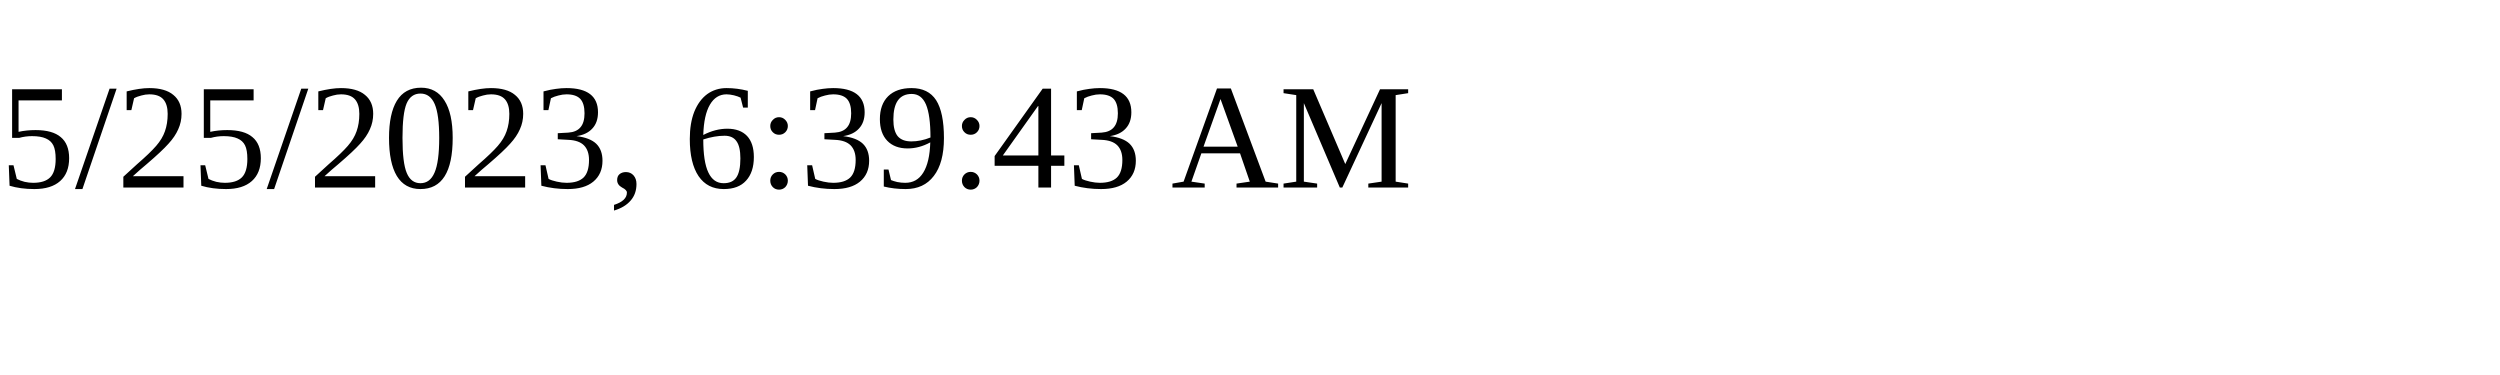
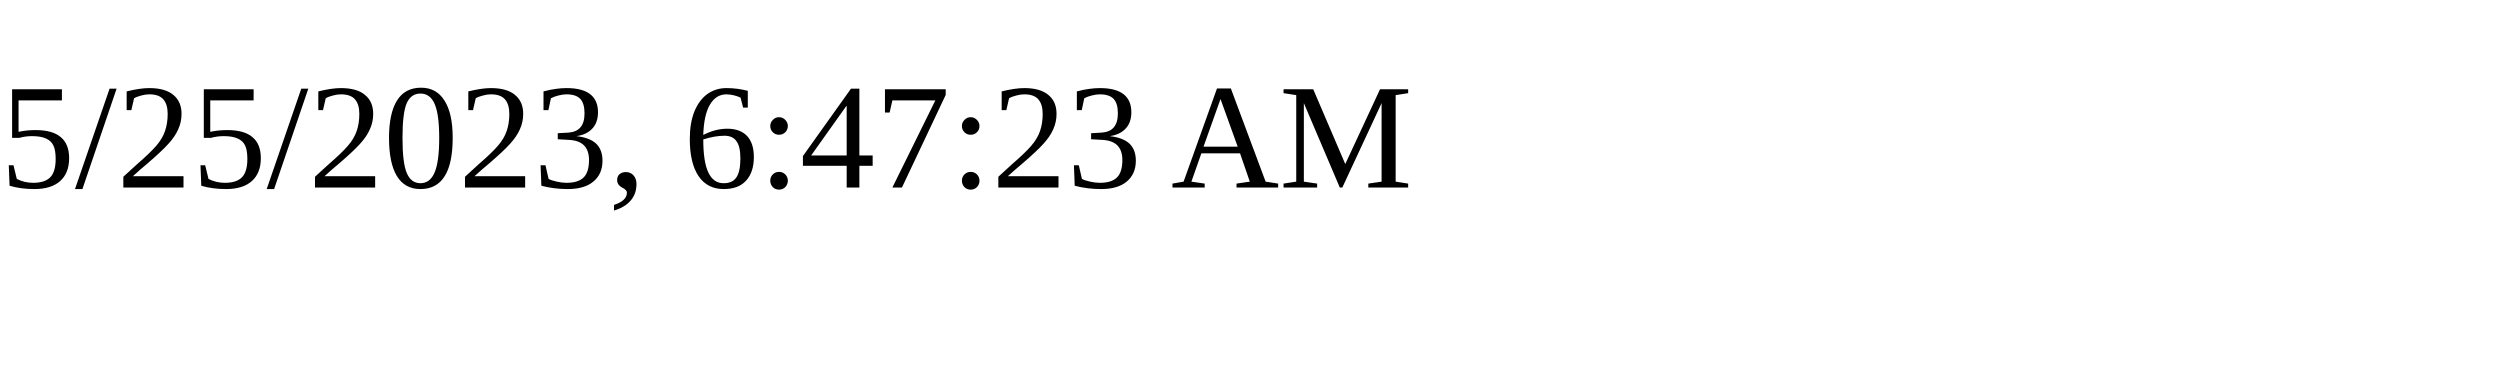
<svg xmlns="http://www.w3.org/2000/svg" height="30" width="200">
-   <text x="0" y="15">5/25/2023, 6:39:43 AM</text>
+   <text x="0" y="15">5/25/2023, 6:47:23 AM</text>
</svg>
